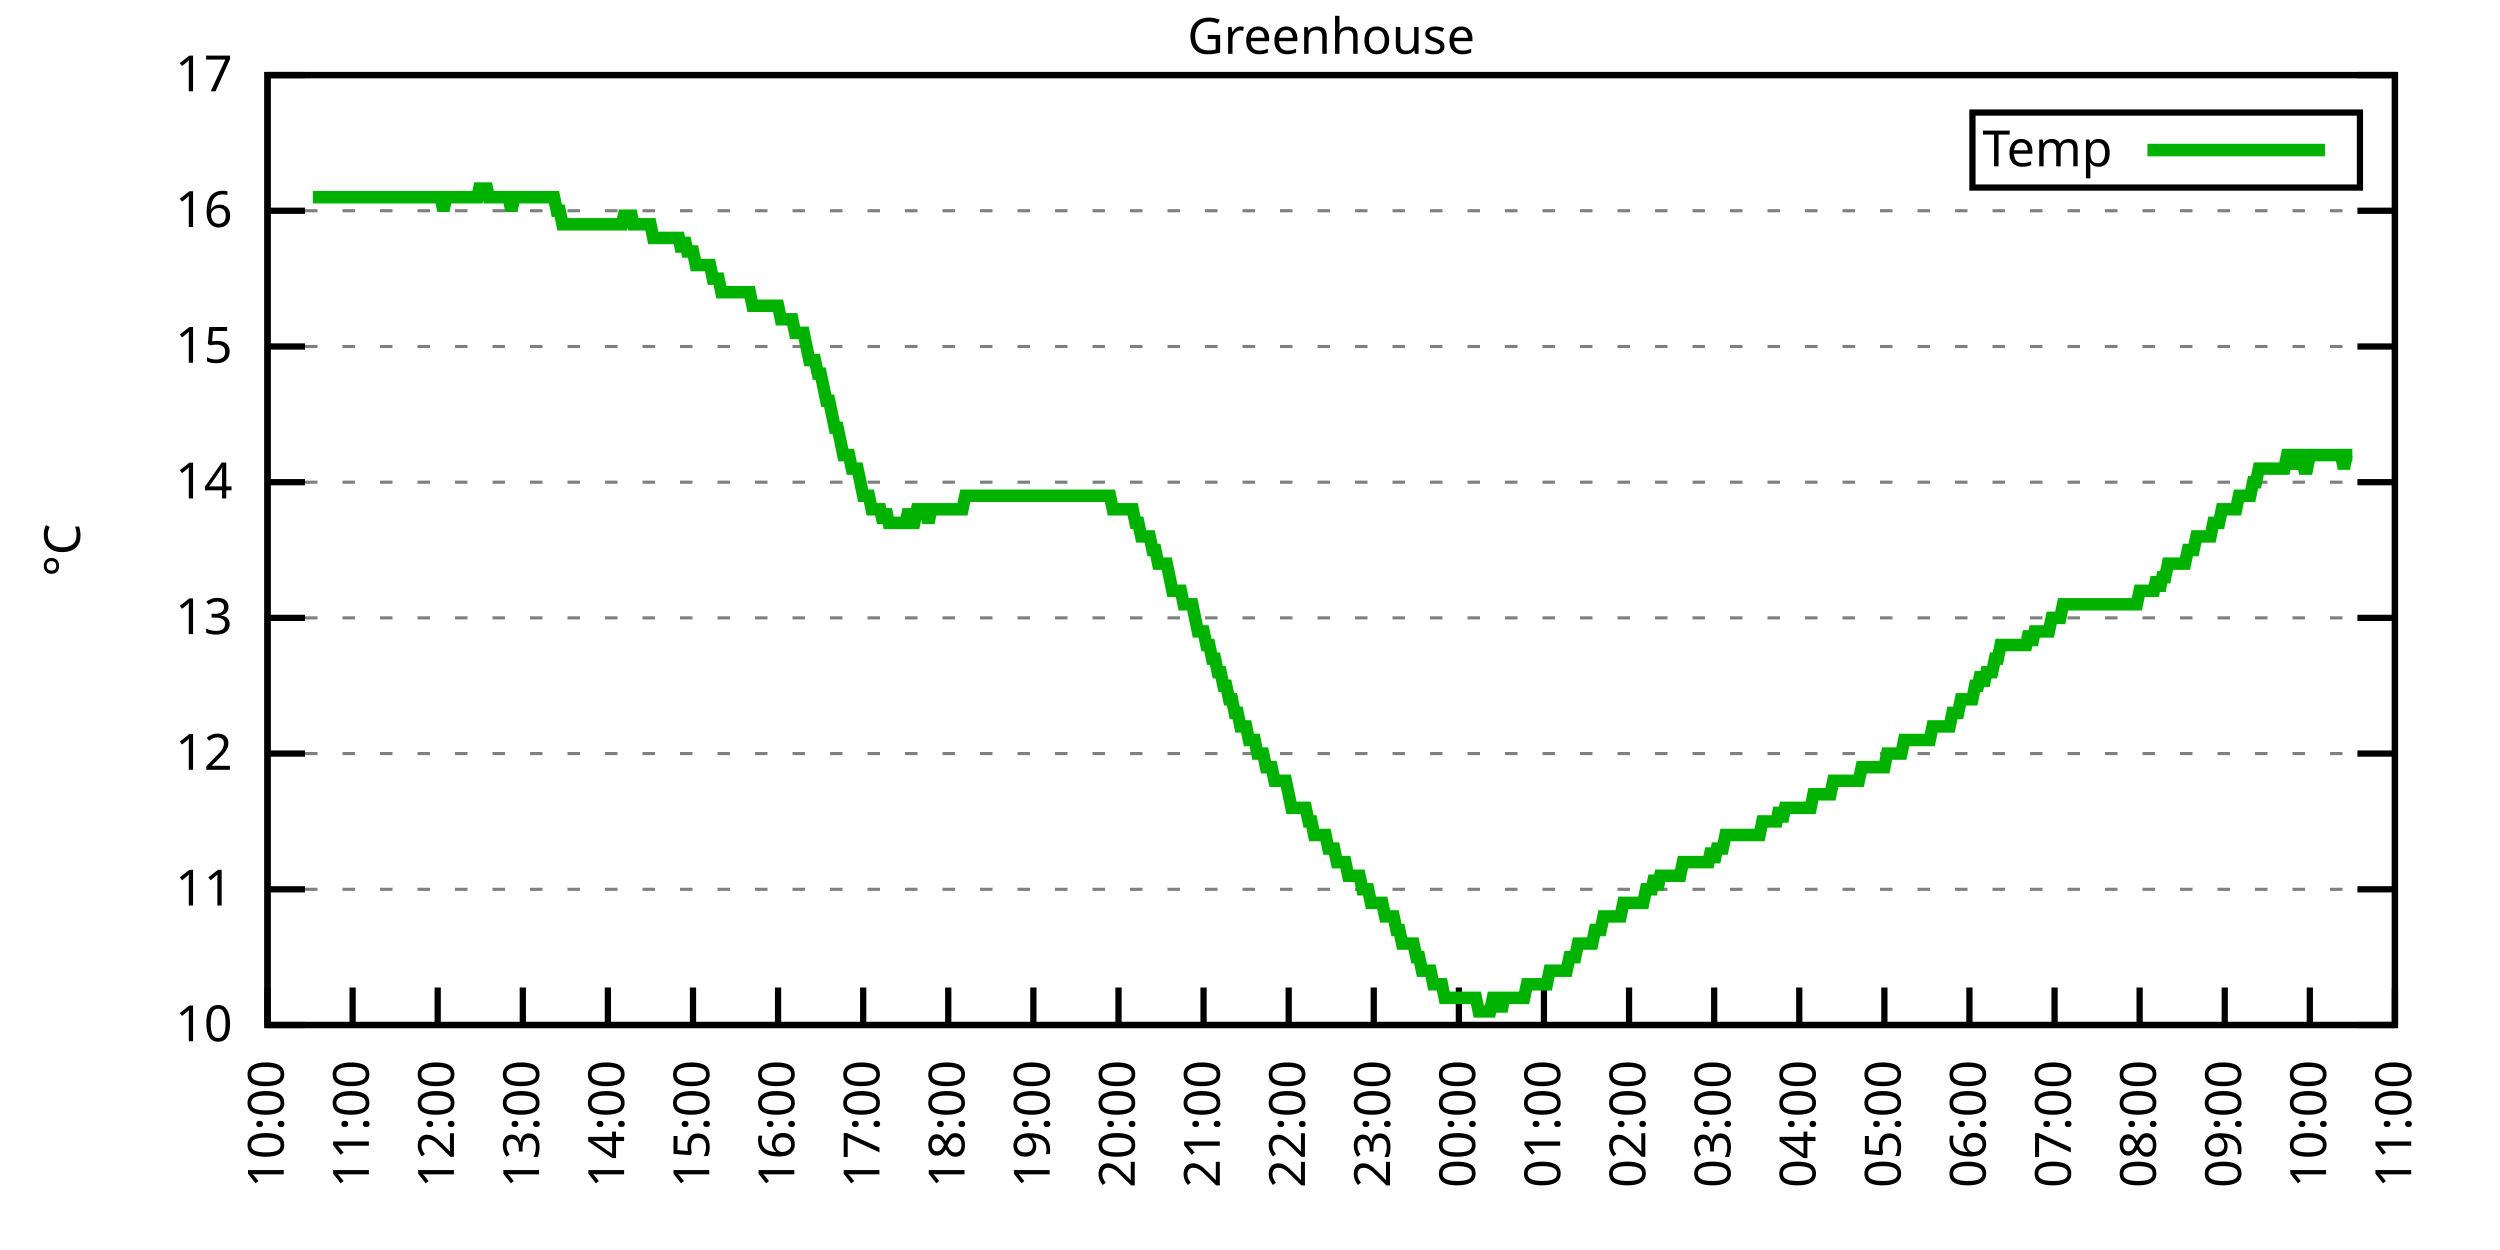
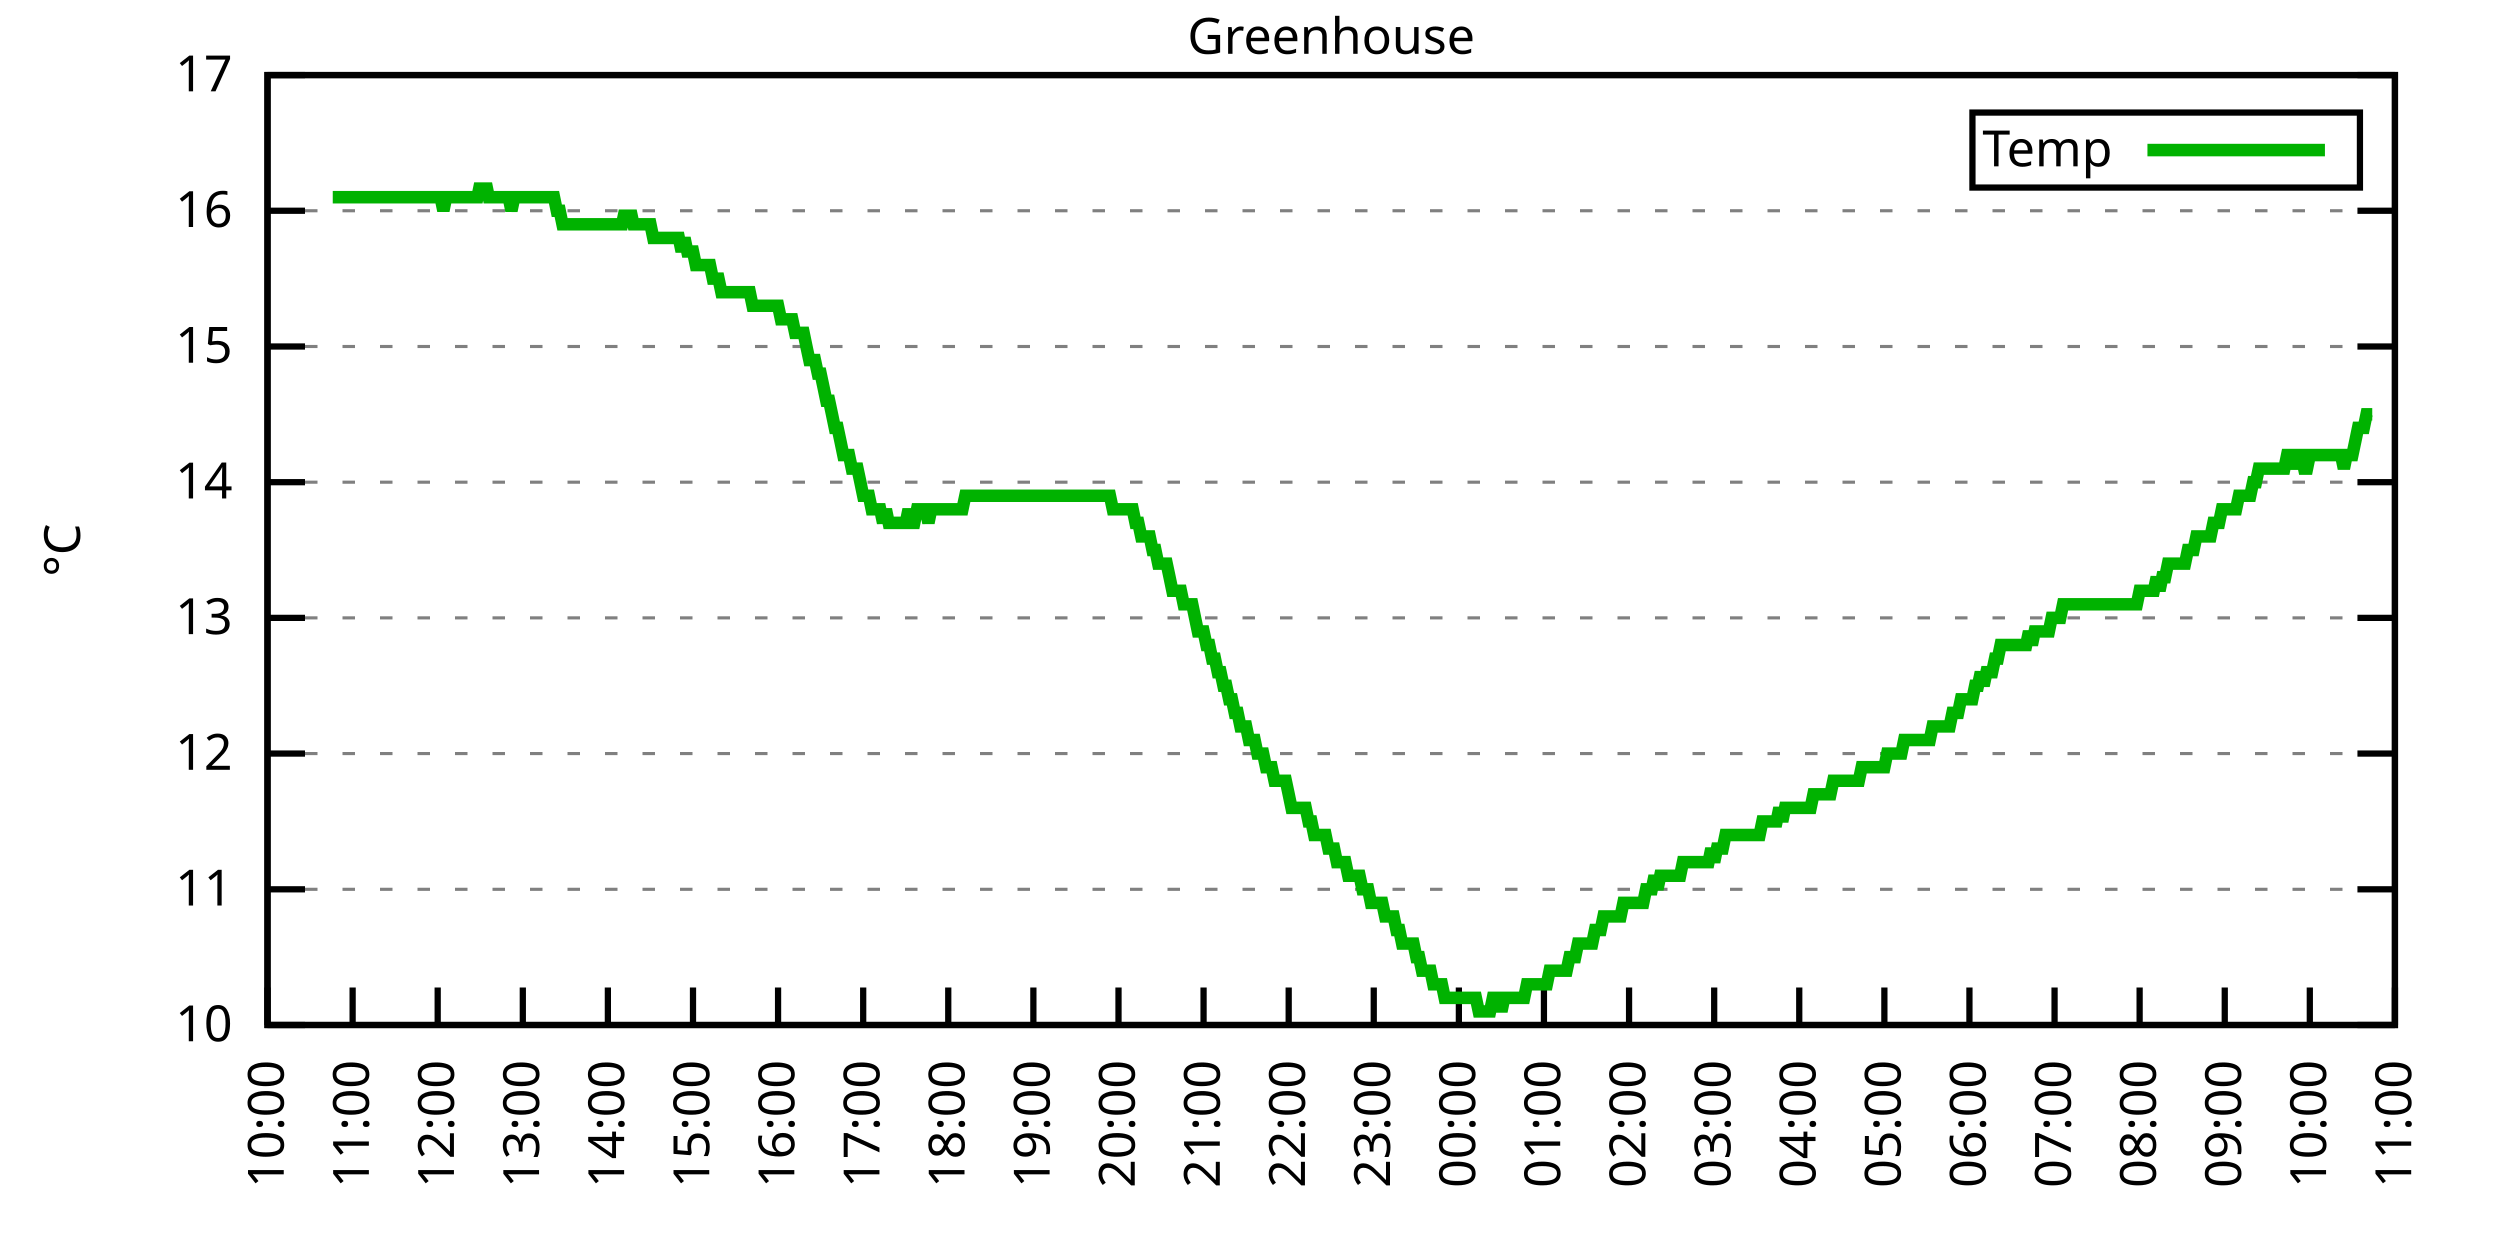
<svg xmlns="http://www.w3.org/2000/svg" xmlns:xlink="http://www.w3.org/1999/xlink" width="400" height="200" viewBox="0 0 400 200">
  <g id="gnuplot_canvas">
    <rect x="0" y="0" width="400" height="200" fill="none" />
    <defs>
      <circle id="gpDot" r="0.5" stroke-width="0.5" stroke="currentColor" />
      <path id="gpPt0" stroke-width="0.333" stroke="currentColor" d="M-1,0 h2 M0,-1 v2" />
      <path id="gpPt1" stroke-width="0.333" stroke="currentColor" d="M-1,-1 L1,1 M1,-1 L-1,1" />
      <path id="gpPt2" stroke-width="0.333" stroke="currentColor" d="M-1,0 L1,0 M0,-1 L0,1 M-1,-1 L1,1 M-1,1 L1,-1" />
      <rect id="gpPt3" stroke-width="0.333" stroke="currentColor" x="-1" y="-1" width="2" height="2" />
      <rect id="gpPt4" stroke-width="0.333" stroke="currentColor" fill="currentColor" x="-1" y="-1" width="2" height="2" />
      <circle id="gpPt5" stroke-width="0.333" stroke="currentColor" cx="0" cy="0" r="1" />
      <use xlink:href="#gpPt5" id="gpPt6" fill="currentColor" stroke="none" />
      <path id="gpPt7" stroke-width="0.333" stroke="currentColor" d="M0,-1.33 L-1.33,0.67 L1.33,0.67 z" />
      <use xlink:href="#gpPt7" id="gpPt8" fill="currentColor" stroke="none" />
      <use xlink:href="#gpPt7" id="gpPt9" stroke="currentColor" transform="rotate(180)" />
      <use xlink:href="#gpPt9" id="gpPt10" fill="currentColor" stroke="none" />
      <use xlink:href="#gpPt3" id="gpPt11" stroke="currentColor" transform="rotate(45)" />
      <use xlink:href="#gpPt11" id="gpPt12" fill="currentColor" stroke="none" />
      <path id="gpPt13" stroke-width="0.333" stroke="currentColor" d="M0,1.330 L1.265,0.411 L0.782,-1.067 L-0.782,-1.076 L-1.265,0.411 z" />
      <use xlink:href="#gpPt13" id="gpPt14" fill="currentColor" stroke="none" />
      <filter id="textbox" filterUnits="objectBoundingBox" x="0" y="0" height="1" width="1">
        <feFlood flood-color="white" flood-opacity="1" result="bgnd" />
        <feComposite in="SourceGraphic" in2="bgnd" operator="atop" />
      </filter>
      <filter id="greybox" filterUnits="objectBoundingBox" x="0" y="0" height="1" width="1">
        <feFlood flood-color="lightgrey" flood-opacity="1" result="grey" />
        <feComposite in="SourceGraphic" in2="grey" operator="atop" />
      </filter>
    </defs>
    <g fill="none" color="white" stroke="currentColor" stroke-width="1.00" stroke-linecap="butt" stroke-linejoin="miter">
</g>
    <g fill="none" color="black" stroke="currentColor" stroke-width="1.00" stroke-linecap="butt" stroke-linejoin="miter">
      <g stroke="none" shape-rendering="crispEdges">
        <polygon fill="rgb(255, 255, 255)" points="42.80,164.00 383.18,164.00 383.18,12.02 42.80,12.02 " />
      </g>
    </g>
    <g fill="none" color="black" stroke="currentColor" stroke-width="1.00" stroke-linecap="butt" stroke-linejoin="miter">
</g>
    <g fill="none" color="black" stroke="black" stroke-width="0.50" stroke-linecap="butt" stroke-linejoin="miter">
</g>
    <g fill="none" color="gray" stroke="currentColor" stroke-width="0.50" stroke-linecap="butt" stroke-linejoin="miter">
      <path stroke="gray" stroke-dasharray="2,4" class="gridline" d="M42.80,164.00 L383.19,164.00  " />
    </g>
    <g fill="none" color="gray" stroke="gray" stroke-width="1.00" stroke-linecap="butt" stroke-linejoin="miter">
</g>
    <g fill="none" color="black" stroke="currentColor" stroke-width="1.00" stroke-linecap="butt" stroke-linejoin="miter">
      <path stroke="black" d="M42.80,164.00 L48.80,164.00 M383.19,164.00 L377.19,164.00  " />
      <g transform="translate(37.20,166.60)" stroke="none" fill="black" font-family="Sans" font-size="8.00" text-anchor="end">
        <text>
          <tspan font-family="Sans"> 10</tspan>
        </text>
      </g>
    </g>
    <g fill="none" color="black" stroke="currentColor" stroke-width="1.00" stroke-linecap="butt" stroke-linejoin="miter">
</g>
    <g fill="none" color="black" stroke="black" stroke-width="0.50" stroke-linecap="butt" stroke-linejoin="miter">
</g>
    <g fill="none" color="gray" stroke="currentColor" stroke-width="0.50" stroke-linecap="butt" stroke-linejoin="miter">
      <path stroke="gray" stroke-dasharray="2,4" class="gridline" d="M42.80,142.29 L383.19,142.29  " />
    </g>
    <g fill="none" color="gray" stroke="gray" stroke-width="1.00" stroke-linecap="butt" stroke-linejoin="miter">
</g>
    <g fill="none" color="black" stroke="currentColor" stroke-width="1.00" stroke-linecap="butt" stroke-linejoin="miter">
      <path stroke="black" d="M42.80,142.29 L48.80,142.29 M383.19,142.29 L377.19,142.29  " />
      <g transform="translate(37.20,144.89)" stroke="none" fill="black" font-family="Sans" font-size="8.00" text-anchor="end">
        <text>
          <tspan font-family="Sans"> 11</tspan>
        </text>
      </g>
    </g>
    <g fill="none" color="black" stroke="currentColor" stroke-width="1.00" stroke-linecap="butt" stroke-linejoin="miter">
</g>
    <g fill="none" color="black" stroke="black" stroke-width="0.50" stroke-linecap="butt" stroke-linejoin="miter">
</g>
    <g fill="none" color="gray" stroke="currentColor" stroke-width="0.50" stroke-linecap="butt" stroke-linejoin="miter">
      <path stroke="gray" stroke-dasharray="2,4" class="gridline" d="M42.80,120.57 L383.19,120.57  " />
    </g>
    <g fill="none" color="gray" stroke="gray" stroke-width="1.00" stroke-linecap="butt" stroke-linejoin="miter">
</g>
    <g fill="none" color="black" stroke="currentColor" stroke-width="1.00" stroke-linecap="butt" stroke-linejoin="miter">
      <path stroke="black" d="M42.80,120.57 L48.80,120.57 M383.19,120.57 L377.19,120.57  " />
      <g transform="translate(37.20,123.17)" stroke="none" fill="black" font-family="Sans" font-size="8.00" text-anchor="end">
        <text>
          <tspan font-family="Sans"> 12</tspan>
        </text>
      </g>
    </g>
    <g fill="none" color="black" stroke="currentColor" stroke-width="1.00" stroke-linecap="butt" stroke-linejoin="miter">
</g>
    <g fill="none" color="black" stroke="black" stroke-width="0.50" stroke-linecap="butt" stroke-linejoin="miter">
</g>
    <g fill="none" color="gray" stroke="currentColor" stroke-width="0.50" stroke-linecap="butt" stroke-linejoin="miter">
      <path stroke="gray" stroke-dasharray="2,4" class="gridline" d="M42.80,98.86 L383.19,98.86  " />
    </g>
    <g fill="none" color="gray" stroke="gray" stroke-width="1.00" stroke-linecap="butt" stroke-linejoin="miter">
</g>
    <g fill="none" color="black" stroke="currentColor" stroke-width="1.00" stroke-linecap="butt" stroke-linejoin="miter">
      <path stroke="black" d="M42.80,98.86 L48.80,98.86 M383.19,98.86 L377.19,98.86  " />
      <g transform="translate(37.20,101.46)" stroke="none" fill="black" font-family="Sans" font-size="8.00" text-anchor="end">
        <text>
          <tspan font-family="Sans"> 13</tspan>
        </text>
      </g>
    </g>
    <g fill="none" color="black" stroke="currentColor" stroke-width="1.00" stroke-linecap="butt" stroke-linejoin="miter">
</g>
    <g fill="none" color="black" stroke="black" stroke-width="0.50" stroke-linecap="butt" stroke-linejoin="miter">
</g>
    <g fill="none" color="gray" stroke="currentColor" stroke-width="0.50" stroke-linecap="butt" stroke-linejoin="miter">
      <path stroke="gray" stroke-dasharray="2,4" class="gridline" d="M42.80,77.15 L383.19,77.15  " />
    </g>
    <g fill="none" color="gray" stroke="gray" stroke-width="1.00" stroke-linecap="butt" stroke-linejoin="miter">
</g>
    <g fill="none" color="black" stroke="currentColor" stroke-width="1.00" stroke-linecap="butt" stroke-linejoin="miter">
      <path stroke="black" d="M42.80,77.15 L48.80,77.15 M383.19,77.15 L377.19,77.15  " />
      <g transform="translate(37.20,79.75)" stroke="none" fill="black" font-family="Sans" font-size="8.00" text-anchor="end">
        <text>
          <tspan font-family="Sans"> 14</tspan>
        </text>
      </g>
    </g>
    <g fill="none" color="black" stroke="currentColor" stroke-width="1.00" stroke-linecap="butt" stroke-linejoin="miter">
</g>
    <g fill="none" color="black" stroke="black" stroke-width="0.50" stroke-linecap="butt" stroke-linejoin="miter">
</g>
    <g fill="none" color="gray" stroke="currentColor" stroke-width="0.50" stroke-linecap="butt" stroke-linejoin="miter">
      <path stroke="gray" stroke-dasharray="2,4" class="gridline" d="M42.80,55.44 L383.19,55.44  " />
    </g>
    <g fill="none" color="gray" stroke="gray" stroke-width="1.00" stroke-linecap="butt" stroke-linejoin="miter">
</g>
    <g fill="none" color="black" stroke="currentColor" stroke-width="1.00" stroke-linecap="butt" stroke-linejoin="miter">
      <path stroke="black" d="M42.80,55.44 L48.80,55.44 M383.19,55.44 L377.19,55.44  " />
      <g transform="translate(37.20,58.04)" stroke="none" fill="black" font-family="Sans" font-size="8.00" text-anchor="end">
        <text>
          <tspan font-family="Sans"> 15</tspan>
        </text>
      </g>
    </g>
    <g fill="none" color="black" stroke="currentColor" stroke-width="1.00" stroke-linecap="butt" stroke-linejoin="miter">
</g>
    <g fill="none" color="black" stroke="black" stroke-width="0.50" stroke-linecap="butt" stroke-linejoin="miter">
</g>
    <g fill="none" color="gray" stroke="currentColor" stroke-width="0.50" stroke-linecap="butt" stroke-linejoin="miter">
      <path stroke="gray" stroke-dasharray="2,4" class="gridline" d="M42.80,33.72 L383.19,33.72  " />
    </g>
    <g fill="none" color="gray" stroke="gray" stroke-width="1.00" stroke-linecap="butt" stroke-linejoin="miter">
</g>
    <g fill="none" color="black" stroke="currentColor" stroke-width="1.00" stroke-linecap="butt" stroke-linejoin="miter">
      <path stroke="black" d="M42.80,33.72 L48.80,33.72 M383.19,33.72 L377.19,33.72  " />
      <g transform="translate(37.20,36.32)" stroke="none" fill="black" font-family="Sans" font-size="8.00" text-anchor="end">
        <text>
          <tspan font-family="Sans"> 16</tspan>
        </text>
      </g>
    </g>
    <g fill="none" color="black" stroke="currentColor" stroke-width="1.00" stroke-linecap="butt" stroke-linejoin="miter">
</g>
    <g fill="none" color="black" stroke="black" stroke-width="0.50" stroke-linecap="butt" stroke-linejoin="miter">
</g>
    <g fill="none" color="gray" stroke="currentColor" stroke-width="0.50" stroke-linecap="butt" stroke-linejoin="miter">
      <path stroke="gray" stroke-dasharray="2,4" class="gridline" d="M42.80,12.01 L383.19,12.01  " />
    </g>
    <g fill="none" color="gray" stroke="gray" stroke-width="1.00" stroke-linecap="butt" stroke-linejoin="miter">
</g>
    <g fill="none" color="black" stroke="currentColor" stroke-width="1.00" stroke-linecap="butt" stroke-linejoin="miter">
      <path stroke="black" d="M42.80,12.01 L48.80,12.01 M383.19,12.01 L377.19,12.01  " />
      <g transform="translate(37.20,14.61)" stroke="none" fill="black" font-family="Sans" font-size="8.00" text-anchor="end">
        <text>
          <tspan font-family="Sans"> 17</tspan>
        </text>
      </g>
    </g>
    <g fill="none" color="black" stroke="currentColor" stroke-width="1.00" stroke-linecap="butt" stroke-linejoin="miter">
      <path stroke="black" d="M42.80,164.00 L42.80,158.00  " />
      <g transform="translate(45.40,169.60) rotate(270.00)" stroke="none" fill="black" font-family="Sans" font-size="8.00" text-anchor="end">
        <text>
          <tspan font-family="Sans">10:00</tspan>
        </text>
      </g>
    </g>
    <g fill="none" color="black" stroke="currentColor" stroke-width="1.00" stroke-linecap="butt" stroke-linejoin="miter">
      <path stroke="black" d="M56.42,164.00 L56.42,158.00  " />
      <g transform="translate(59.02,169.60) rotate(270.00)" stroke="none" fill="black" font-family="Sans" font-size="8.00" text-anchor="end">
        <text>
          <tspan font-family="Sans">11:00</tspan>
        </text>
      </g>
    </g>
    <g fill="none" color="black" stroke="currentColor" stroke-width="1.00" stroke-linecap="butt" stroke-linejoin="miter">
      <path stroke="black" d="M70.03,164.00 L70.03,158.00  " />
      <g transform="translate(72.63,169.60) rotate(270.00)" stroke="none" fill="black" font-family="Sans" font-size="8.00" text-anchor="end">
        <text>
          <tspan font-family="Sans">12:00</tspan>
        </text>
      </g>
    </g>
    <g fill="none" color="black" stroke="currentColor" stroke-width="1.00" stroke-linecap="butt" stroke-linejoin="miter">
      <path stroke="black" d="M83.65,164.00 L83.65,158.00  " />
      <g transform="translate(86.25,169.60) rotate(270.00)" stroke="none" fill="black" font-family="Sans" font-size="8.00" text-anchor="end">
        <text>
          <tspan font-family="Sans">13:00</tspan>
        </text>
      </g>
    </g>
    <g fill="none" color="black" stroke="currentColor" stroke-width="1.00" stroke-linecap="butt" stroke-linejoin="miter">
      <path stroke="black" d="M97.26,164.00 L97.26,158.00  " />
      <g transform="translate(99.86,169.60) rotate(270.00)" stroke="none" fill="black" font-family="Sans" font-size="8.00" text-anchor="end">
        <text>
          <tspan font-family="Sans">14:00</tspan>
        </text>
      </g>
    </g>
    <g fill="none" color="black" stroke="currentColor" stroke-width="1.00" stroke-linecap="butt" stroke-linejoin="miter">
      <path stroke="black" d="M110.88,164.00 L110.88,158.00  " />
      <g transform="translate(113.48,169.60) rotate(270.00)" stroke="none" fill="black" font-family="Sans" font-size="8.00" text-anchor="end">
        <text>
          <tspan font-family="Sans">15:00</tspan>
        </text>
      </g>
    </g>
    <g fill="none" color="black" stroke="currentColor" stroke-width="1.00" stroke-linecap="butt" stroke-linejoin="miter">
      <path stroke="black" d="M124.49,164.00 L124.49,158.00  " />
      <g transform="translate(127.09,169.60) rotate(270.00)" stroke="none" fill="black" font-family="Sans" font-size="8.00" text-anchor="end">
        <text>
          <tspan font-family="Sans">16:00</tspan>
        </text>
      </g>
    </g>
    <g fill="none" color="black" stroke="currentColor" stroke-width="1.00" stroke-linecap="butt" stroke-linejoin="miter">
      <path stroke="black" d="M138.11,164.00 L138.11,158.00  " />
      <g transform="translate(140.71,169.60) rotate(270.00)" stroke="none" fill="black" font-family="Sans" font-size="8.00" text-anchor="end">
        <text>
          <tspan font-family="Sans">17:00</tspan>
        </text>
      </g>
    </g>
    <g fill="none" color="black" stroke="currentColor" stroke-width="1.00" stroke-linecap="butt" stroke-linejoin="miter">
      <path stroke="black" d="M151.72,164.00 L151.72,158.00  " />
      <g transform="translate(154.32,169.60) rotate(270.00)" stroke="none" fill="black" font-family="Sans" font-size="8.00" text-anchor="end">
        <text>
          <tspan font-family="Sans">18:00</tspan>
        </text>
      </g>
    </g>
    <g fill="none" color="black" stroke="currentColor" stroke-width="1.00" stroke-linecap="butt" stroke-linejoin="miter">
      <path stroke="black" d="M165.34,164.00 L165.34,158.00  " />
      <g transform="translate(167.94,169.60) rotate(270.00)" stroke="none" fill="black" font-family="Sans" font-size="8.00" text-anchor="end">
        <text>
          <tspan font-family="Sans">19:00</tspan>
        </text>
      </g>
    </g>
    <g fill="none" color="black" stroke="currentColor" stroke-width="1.00" stroke-linecap="butt" stroke-linejoin="miter">
      <path stroke="black" d="M178.96,164.00 L178.96,158.00  " />
      <g transform="translate(181.56,169.60) rotate(270.00)" stroke="none" fill="black" font-family="Sans" font-size="8.00" text-anchor="end">
        <text>
          <tspan font-family="Sans">20:00</tspan>
        </text>
      </g>
    </g>
    <g fill="none" color="black" stroke="currentColor" stroke-width="1.00" stroke-linecap="butt" stroke-linejoin="miter">
      <path stroke="black" d="M192.57,164.00 L192.57,158.00  " />
      <g transform="translate(195.17,169.60) rotate(270.00)" stroke="none" fill="black" font-family="Sans" font-size="8.00" text-anchor="end">
        <text>
          <tspan font-family="Sans">21:00</tspan>
        </text>
      </g>
    </g>
    <g fill="none" color="black" stroke="currentColor" stroke-width="1.00" stroke-linecap="butt" stroke-linejoin="miter">
      <path stroke="black" d="M206.19,164.00 L206.19,158.00  " />
      <g transform="translate(208.79,169.60) rotate(270.00)" stroke="none" fill="black" font-family="Sans" font-size="8.00" text-anchor="end">
        <text>
          <tspan font-family="Sans">22:00</tspan>
        </text>
      </g>
    </g>
    <g fill="none" color="black" stroke="currentColor" stroke-width="1.00" stroke-linecap="butt" stroke-linejoin="miter">
      <path stroke="black" d="M219.80,164.00 L219.80,158.00  " />
      <g transform="translate(222.40,169.60) rotate(270.00)" stroke="none" fill="black" font-family="Sans" font-size="8.00" text-anchor="end">
        <text>
          <tspan font-family="Sans">23:00</tspan>
        </text>
      </g>
    </g>
    <g fill="none" color="black" stroke="currentColor" stroke-width="1.00" stroke-linecap="butt" stroke-linejoin="miter">
      <path stroke="black" d="M233.42,164.00 L233.42,158.00  " />
      <g transform="translate(236.02,169.60) rotate(270.00)" stroke="none" fill="black" font-family="Sans" font-size="8.00" text-anchor="end">
        <text>
          <tspan font-family="Sans">00:00</tspan>
        </text>
      </g>
    </g>
    <g fill="none" color="black" stroke="currentColor" stroke-width="1.00" stroke-linecap="butt" stroke-linejoin="miter">
      <path stroke="black" d="M247.03,164.00 L247.03,158.00  " />
      <g transform="translate(249.63,169.60) rotate(270.00)" stroke="none" fill="black" font-family="Sans" font-size="8.00" text-anchor="end">
        <text>
          <tspan font-family="Sans">01:00</tspan>
        </text>
      </g>
    </g>
    <g fill="none" color="black" stroke="currentColor" stroke-width="1.00" stroke-linecap="butt" stroke-linejoin="miter">
      <path stroke="black" d="M260.65,164.00 L260.65,158.00  " />
      <g transform="translate(263.25,169.60) rotate(270.00)" stroke="none" fill="black" font-family="Sans" font-size="8.00" text-anchor="end">
        <text>
          <tspan font-family="Sans">02:00</tspan>
        </text>
      </g>
    </g>
    <g fill="none" color="black" stroke="currentColor" stroke-width="1.00" stroke-linecap="butt" stroke-linejoin="miter">
      <path stroke="black" d="M274.27,164.00 L274.27,158.00  " />
      <g transform="translate(276.87,169.60) rotate(270.00)" stroke="none" fill="black" font-family="Sans" font-size="8.00" text-anchor="end">
        <text>
          <tspan font-family="Sans">03:00</tspan>
        </text>
      </g>
    </g>
    <g fill="none" color="black" stroke="currentColor" stroke-width="1.00" stroke-linecap="butt" stroke-linejoin="miter">
      <path stroke="black" d="M287.88,164.00 L287.88,158.00  " />
      <g transform="translate(290.48,169.60) rotate(270.00)" stroke="none" fill="black" font-family="Sans" font-size="8.00" text-anchor="end">
        <text>
          <tspan font-family="Sans">04:00</tspan>
        </text>
      </g>
    </g>
    <g fill="none" color="black" stroke="currentColor" stroke-width="1.00" stroke-linecap="butt" stroke-linejoin="miter">
      <path stroke="black" d="M301.50,164.00 L301.50,158.00  " />
      <g transform="translate(304.10,169.60) rotate(270.00)" stroke="none" fill="black" font-family="Sans" font-size="8.00" text-anchor="end">
        <text>
          <tspan font-family="Sans">05:00</tspan>
        </text>
      </g>
    </g>
    <g fill="none" color="black" stroke="currentColor" stroke-width="1.00" stroke-linecap="butt" stroke-linejoin="miter">
      <path stroke="black" d="M315.11,164.00 L315.11,158.00  " />
      <g transform="translate(317.71,169.60) rotate(270.00)" stroke="none" fill="black" font-family="Sans" font-size="8.00" text-anchor="end">
        <text>
          <tspan font-family="Sans">06:00</tspan>
        </text>
      </g>
    </g>
    <g fill="none" color="black" stroke="currentColor" stroke-width="1.00" stroke-linecap="butt" stroke-linejoin="miter">
      <path stroke="black" d="M328.73,164.00 L328.73,158.00  " />
      <g transform="translate(331.33,169.60) rotate(270.00)" stroke="none" fill="black" font-family="Sans" font-size="8.00" text-anchor="end">
        <text>
          <tspan font-family="Sans">07:00</tspan>
        </text>
      </g>
    </g>
    <g fill="none" color="black" stroke="currentColor" stroke-width="1.00" stroke-linecap="butt" stroke-linejoin="miter">
      <path stroke="black" d="M342.34,164.00 L342.34,158.00  " />
      <g transform="translate(344.94,169.60) rotate(270.00)" stroke="none" fill="black" font-family="Sans" font-size="8.00" text-anchor="end">
        <text>
          <tspan font-family="Sans">08:00</tspan>
        </text>
      </g>
    </g>
    <g fill="none" color="black" stroke="currentColor" stroke-width="1.00" stroke-linecap="butt" stroke-linejoin="miter">
      <path stroke="black" d="M355.96,164.00 L355.96,158.00  " />
      <g transform="translate(358.56,169.60) rotate(270.00)" stroke="none" fill="black" font-family="Sans" font-size="8.00" text-anchor="end">
        <text>
          <tspan font-family="Sans">09:00</tspan>
        </text>
      </g>
    </g>
    <g fill="none" color="black" stroke="currentColor" stroke-width="1.00" stroke-linecap="butt" stroke-linejoin="miter">
      <path stroke="black" d="M369.57,164.00 L369.57,158.00  " />
      <g transform="translate(372.17,169.60) rotate(270.00)" stroke="none" fill="black" font-family="Sans" font-size="8.00" text-anchor="end">
        <text>
          <tspan font-family="Sans">10:00</tspan>
        </text>
      </g>
    </g>
    <g fill="none" color="black" stroke="currentColor" stroke-width="1.00" stroke-linecap="butt" stroke-linejoin="miter">
      <path stroke="black" d="M383.19,164.00 L383.19,158.00  " />
      <g transform="translate(385.79,169.60) rotate(270.00)" stroke="none" fill="black" font-family="Sans" font-size="8.00" text-anchor="end">
        <text>
          <tspan font-family="Sans">11:00</tspan>
        </text>
      </g>
    </g>
    <g fill="none" color="black" stroke="currentColor" stroke-width="1.00" stroke-linecap="butt" stroke-linejoin="miter">
</g>
    <g fill="none" color="black" stroke="currentColor" stroke-width="1.00" stroke-linecap="butt" stroke-linejoin="miter">
      <path stroke="black" d="M42.80,12.01 L42.80,164.00 L383.19,164.00 L383.19,12.01 L42.80,12.01 Z  " />
    </g>
    <g fill="none" color="black" stroke="currentColor" stroke-width="1.00" stroke-linecap="butt" stroke-linejoin="miter">
</g>
    <g fill="none" color="black" stroke="currentColor" stroke-width="1.00" stroke-linecap="butt" stroke-linejoin="miter">
      <path stroke="black" d="M315.59,30.01 L315.59,18.01 L377.59,18.01 L377.59,30.01 L315.59,30.01 Z  " />
    </g>
    <g id="Greenhouse_plot_1">
      <g fill="none" color="white" stroke="black" stroke-width="2.00" stroke-linecap="butt" stroke-linejoin="miter">
</g>
      <g fill="none" color="black" stroke="currentColor" stroke-width="2.00" stroke-linecap="butt" stroke-linejoin="miter">
        <g transform="translate(337.99,26.61)" stroke="none" fill="black" font-family="Sans" font-size="8.00" text-anchor="end">
          <text>
            <tspan font-family="Sans">Temp</tspan>
          </text>
        </g>
      </g>
      <g fill="none" color="black" stroke="currentColor" stroke-width="2.00" stroke-linecap="butt" stroke-linejoin="miter">
-         <path stroke="rgb(  0, 178,   0)" d="M343.59,24.01 L371.99,24.01 M50.06,31.55 L50.52,31.55 L50.97,31.55 L51.42,31.55 L51.88,31.55 L52.33,31.55   L52.78,31.55 L53.24,31.55 L53.69,31.55 L54.15,31.55 L54.60,31.55 L55.05,31.55 L55.51,31.55 L55.96,31.55   L56.42,31.55 L56.87,31.55 L57.32,31.55 L57.78,31.55 L58.23,31.55 L58.68,31.55 L59.14,31.55 L59.59,31.55   L60.05,31.55 L60.50,31.55 L60.95,31.55 L61.41,31.55 L61.86,31.55 L62.32,31.55 L62.77,31.55 L63.22,31.55   L63.68,31.55 L64.13,31.55 L64.58,31.55 L65.04,31.55 L65.49,31.55 L65.95,31.55 L66.40,31.55 L66.85,31.55   L67.31,31.55 L67.76,31.55 L68.22,31.55 L68.67,31.55 L69.12,31.55 L69.58,31.55 L70.03,31.55 L70.49,31.55   L70.94,33.72 L71.39,31.55 L71.85,31.55 L72.30,31.55 L72.75,31.55 L73.21,31.55 L73.66,31.55 L74.12,31.55   L74.57,31.55 L75.02,31.55 L75.48,31.55 L75.93,31.55 L76.39,31.55 L76.84,29.38 L77.29,31.55 L77.75,29.38   L78.20,31.55 L78.65,31.55 L79.11,31.55 L79.56,31.55 L80.02,31.55 L80.47,31.55 L80.92,31.55 L81.38,31.55   L81.83,33.72 L82.29,31.55 L82.74,31.55 L83.19,31.55 L83.65,31.55 L84.10,31.55 L84.55,31.55 L85.01,31.55   L85.46,31.55 L85.92,31.55 L86.37,31.55 L86.82,31.55 L87.28,31.55 L87.73,31.55 L88.19,31.55 L88.64,31.55   L89.09,33.72 L89.55,33.72 L90.00,35.89 L90.45,35.89 L90.91,35.89 L91.36,35.89 L91.82,35.89 L92.27,35.89   L92.72,35.89 L93.18,35.89 L93.63,35.89 L94.09,35.89 L94.54,35.89 L94.99,35.89 L95.45,35.89 L95.90,35.89   L96.35,35.89 L96.81,35.89 L97.26,35.89 L97.72,35.89 L98.17,35.89 L98.62,35.89 L99.08,35.89 L99.53,35.89   L99.99,33.72 L100.44,35.89 L100.89,33.72 L101.35,35.89 L101.80,35.89 L102.25,35.89 L102.71,35.89 L103.16,35.89   L103.62,35.89 L104.07,35.89 L104.52,38.07 L104.98,38.07 L105.43,38.07 L105.89,38.07 L106.34,38.07 L106.79,38.07   L107.25,38.07 L107.70,38.07 L108.15,38.07 L108.61,38.07 L109.06,40.24 L109.52,38.07 L109.97,40.24 L110.42,40.24   L110.88,40.24 L111.33,42.41 L111.79,42.41 L112.24,42.41 L112.69,42.41 L113.15,42.41 L113.60,42.41 L114.05,44.58   L114.51,44.58 L114.96,44.58 L115.42,46.75 L115.87,46.75 L116.32,46.75 L116.78,46.75 L117.23,46.75 L117.69,46.75   L118.14,46.75 L118.59,46.75 L119.05,46.75 L119.50,46.75 L119.96,46.75 L120.41,48.92 L120.86,48.92 L121.32,48.92   L121.77,48.92 L122.22,48.92 L122.68,48.92 L123.13,48.92 L123.59,48.92 L124.04,48.92 L124.49,48.92 L124.95,51.09   L125.40,51.09 L125.86,51.09 L126.31,51.09 L126.76,51.09 L127.22,53.26 L127.67,53.26 L128.12,53.26 L128.58,53.26   L129.03,55.44 L129.49,57.61 L129.94,57.61 L130.39,57.61 L130.85,59.78 L131.30,59.78 L131.76,61.95 L132.21,64.12   L132.66,64.12 L133.12,66.29 L133.57,68.46 L134.02,68.46 L134.48,70.63 L134.93,72.81 L135.39,72.81 L135.84,72.81   L136.29,74.98 L136.75,74.98 L137.20,74.98 L137.66,77.15 L138.11,79.32 L138.56,79.32 L139.02,79.32 L139.47,81.49   L139.92,81.49 L140.38,81.49 L140.83,81.49 L141.29,83.66 L141.74,81.49 L142.19,83.66 L142.65,83.66 L143.10,83.66   L143.56,83.66 L144.01,83.66 L144.46,83.66 L144.92,83.66 L145.37,81.49 L145.82,83.66 L146.28,83.66 L146.73,81.49   L147.19,81.49 L147.64,81.49 L148.09,81.49 L148.55,83.66 L149.00,81.49 L149.46,81.49 L149.91,81.49 L150.36,81.49   L150.82,81.49 L151.27,81.49 L151.72,81.49 L152.18,81.49 L152.63,81.49 L153.09,81.49 L153.54,81.49 L153.99,81.49   L154.45,79.32 L154.90,79.32 L155.36,79.32 L155.81,79.32 L156.26,79.32 L156.72,79.32 L157.17,79.32 L157.62,79.32   L158.08,79.32 L158.53,79.32 L158.99,79.32 L159.44,79.32 L159.89,79.32 L160.35,79.32 L160.80,79.32 L161.26,79.32   L161.71,79.32 L162.16,79.32 L162.62,79.32 L163.07,79.32 L163.52,79.32 L163.98,79.32 L164.43,79.32 L164.89,79.32   L165.34,79.32 L165.79,79.32 L166.25,79.32 L166.70,79.32 L167.16,79.32 L167.61,79.32 L168.06,79.32 L168.52,79.32   L168.97,79.32 L169.43,79.32 L169.88,79.32 L170.33,79.32 L170.79,79.32 L171.24,79.32 L171.69,79.32 L172.15,79.32   L172.60,79.32 L173.06,79.32 L173.51,79.32 L173.96,79.32 L174.42,79.32 L174.87,79.32 L175.33,79.32 L175.78,79.32   L176.23,79.32 L176.69,79.32 L177.14,79.32 L177.59,79.32 L178.05,81.49 L178.50,81.49 L178.96,81.49 L179.41,81.49   L179.86,81.49 L180.32,81.49 L180.77,81.49 L181.23,81.49 L181.68,83.66 L182.13,83.66 L182.59,85.83 L183.04,85.83   L183.49,85.83 L183.95,85.83 L184.40,88.00 L184.86,88.00 L185.31,90.18 L185.76,90.18 L186.22,90.18 L186.67,90.18   L187.13,92.35 L187.58,94.52 L188.03,94.52 L188.49,94.52 L188.94,94.52 L189.39,96.69 L189.85,96.69 L190.30,96.69   L190.76,96.69 L191.21,98.86 L191.66,101.03 L192.12,101.03 L192.57,101.03 L193.03,103.20 L193.48,103.20 L193.93,105.38   L194.39,105.38 L194.84,107.55 L195.29,107.55 L195.75,109.72 L196.20,109.72 L196.66,111.89 L197.11,111.89 L197.56,114.06   L198.02,114.06 L198.47,116.23 L198.93,116.23 L199.38,116.23 L199.83,118.40 L200.29,118.40 L200.74,118.40 L201.19,120.57   L201.65,120.57 L202.10,120.57 L202.56,122.75 L203.01,122.75 L203.46,122.75 L203.92,124.92 L204.37,124.92 L204.83,124.92   L205.28,124.92 L205.73,124.92 L206.19,127.09 L206.64,129.26 L207.09,129.26 L207.55,129.26 L208.00,129.26 L208.46,129.26   L208.91,129.26 L209.36,131.43 L209.82,131.43 L210.27,133.60 L210.73,133.60 L211.18,133.60 L211.63,133.60 L212.09,133.60   L212.54,135.77 L213.00,135.77 L213.45,135.77 L213.90,137.94 L214.36,137.94 L214.81,137.94 L215.26,137.94 L215.72,140.12   L216.17,140.12 L216.63,140.12 L217.08,140.12 L217.53,140.12 L217.99,142.29 L218.44,142.29 L218.90,142.29 L219.35,144.46   L219.80,144.46 L220.26,144.46 L220.71,144.46 L221.16,144.46 L221.62,146.63 L222.07,146.63 L222.53,146.63 L222.98,146.63   L223.43,148.80 L223.89,148.80 L224.34,150.97 L224.80,150.97 L225.25,150.97 L225.70,150.97 L226.16,150.97 L226.61,153.14   L227.06,153.14 L227.52,155.31 L227.97,155.31 L228.43,155.31 L228.88,155.31 L229.33,157.49 L229.79,157.49 L230.24,157.49   L230.70,157.49 L231.15,159.66 L231.60,159.66 L232.06,159.66 L232.51,159.66 L232.96,159.66 L233.42,159.66 L233.87,159.66   L234.33,159.66 L234.78,159.66 L235.23,159.66 L235.69,159.66 L236.14,159.66 L236.60,161.83 L237.05,161.83 L237.50,161.83   L237.96,161.83 L238.41,161.83 L238.86,159.66 L239.32,159.66 L239.77,159.66 L240.23,161.83 L240.68,159.66 L241.13,159.66   L241.59,159.66 L242.04,159.66 L242.50,159.66 L242.95,159.66 L243.40,159.66 L243.86,159.66 L244.31,157.49 L244.76,157.49   L245.22,157.49 L245.67,157.49 L246.13,157.49 L246.58,157.49 L247.03,157.49 L247.49,157.49 L247.94,155.31 L248.40,155.31   L248.85,155.31 L249.30,155.31 L249.76,155.31 L250.21,155.31 L250.66,155.31 L251.12,153.14 L251.57,153.14 L252.03,153.14   L252.48,150.97 L252.93,150.97 L253.39,150.97 L253.84,150.97 L254.30,150.97 L254.75,150.97 L255.20,148.80 L255.66,148.80   L256.11,148.80 L256.56,146.63 L257.02,146.63 L257.47,146.63 L257.93,146.63 L258.38,146.63 L258.83,146.63 L259.29,146.63   L259.74,144.46 L260.20,144.46 L260.65,144.46 L261.10,144.46 L261.56,144.46 L262.01,144.46 L262.47,144.46 L262.92,144.46   L263.37,142.29 L263.83,142.29 L264.28,142.29 L264.73,140.12 L265.19,142.29 L265.64,140.12 L266.10,140.12 L266.55,140.12   L267.00,140.12 L267.46,140.12 L267.91,140.12 L268.37,140.12 L268.82,140.12 L269.27,137.94 L269.73,137.94 L270.18,137.94   L270.63,137.94 L271.09,137.94 L271.54,137.94 L272.00,137.94 L272.45,137.94 L272.90,137.94 L273.36,137.94 L273.81,135.77   L274.27,137.94 L274.72,135.77 L275.17,135.77 L275.63,135.77 L276.08,133.60 L276.53,133.60 L276.99,133.60 L277.44,133.60   L277.90,133.60 L278.35,133.60 L278.80,133.60 L279.26,133.60 L279.71,133.60 L280.17,133.60 L280.62,133.60 L281.07,133.60   L281.53,133.60 L281.98,131.43 L282.43,131.43 L282.89,131.43 L283.34,131.43 L283.80,131.43 L284.25,131.43 L284.70,129.26   L285.16,131.43 L285.61,129.26 L286.07,129.26 L286.52,129.26 L286.97,129.26 L287.43,129.26 L287.88,129.26 L288.33,129.26   L288.79,129.26 L289.24,129.26 L289.70,129.26 L290.15,127.09 L290.60,127.09 L291.06,127.09 L291.51,127.09 L291.97,127.09   L292.42,127.09 L292.87,127.09 L293.33,124.92 L293.78,124.92 L294.23,124.92 L294.69,124.92 L295.14,124.92 L295.60,124.92   L296.05,124.92 L296.50,124.92 L296.96,124.92 L297.41,124.92 L297.87,122.75 L298.32,122.75 L298.77,122.75 L299.23,122.75   L299.68,122.75 L300.13,122.75 L300.59,122.75 L301.04,122.75 L301.50,122.75 L301.95,120.57 L302.40,120.57 L302.86,120.57   L303.31,120.57 L303.77,120.57 L304.22,120.57 L304.67,118.40 L305.13,118.40 L305.58,118.40 L306.03,118.40 L306.49,118.40   L306.94,118.40 L307.40,118.40 L307.85,118.40 L308.30,118.40 L308.76,118.40 L309.21,116.23 L309.67,116.23 L310.12,116.23   L310.57,116.23 L311.03,116.23 L311.48,116.23 L311.94,116.23 L312.39,114.06 L312.84,114.06 L313.30,114.06 L313.75,111.89   L314.20,111.89 L314.66,111.89 L315.11,111.89 L315.57,111.89 L316.02,109.72 L316.47,109.72 L316.93,107.55 L317.38,109.72   L317.84,107.55 L318.29,107.55 L318.74,107.55 L319.20,105.38 L319.65,105.38 L320.10,103.20 L320.56,103.20 L321.01,103.20   L321.47,103.20 L321.92,103.20 L322.37,103.20 L322.83,103.20 L323.28,103.20 L323.74,103.20 L324.19,103.20 L324.64,101.03   L325.10,103.20 L325.55,101.03 L326.00,101.03 L326.46,101.03 L326.91,101.03 L327.37,101.03 L327.82,101.03 L328.27,98.86   L328.73,98.86 L329.18,98.86 L329.64,98.86 L330.09,96.69 L330.54,96.69 L331.00,96.69 L331.45,96.69 L331.90,96.69   L332.36,96.69 L332.81,96.69 L333.27,96.69 L333.72,96.69 L334.17,96.69 L334.63,96.69 L335.08,96.69 L335.54,96.69   L335.99,96.69 L336.44,96.69 L336.90,96.69 L337.35,96.69 L337.80,96.69 L338.26,96.69 L338.71,96.69 L339.17,96.69   L339.62,96.69 L340.07,96.69 L340.53,96.69 L340.98,96.69 L341.44,96.69 L341.89,96.69 L342.34,94.52 L342.80,94.52   L343.25,94.52 L343.70,94.52 L344.16,94.52 L344.61,94.52 L345.07,92.35 L345.52,94.52 L345.97,92.35 L346.43,92.35   L346.88,90.18 L347.34,90.18 L347.79,90.18 L348.24,90.18 L348.70,90.18 L349.15,90.18 L349.60,90.18 L350.06,88.00   L350.51,88.00 L350.97,88.00 L351.42,85.83 L351.87,85.83 L352.33,85.83 L352.78,85.83 L353.24,85.83 L353.69,85.83   L354.14,83.66 L354.60,83.66 L355.05,83.66 L355.50,81.49 L355.96,81.49 L356.41,81.49 L356.87,81.49 L357.32,81.49   L357.77,81.49 L358.23,79.32 L358.68,79.32 L359.14,79.32 L359.59,79.32 L360.04,79.32 L360.50,77.15 L360.95,77.15   L361.41,74.98 L361.86,74.98 L362.31,74.98 L362.77,74.98 L363.22,74.98 L363.67,74.98 L364.13,74.98 L364.58,74.98   L365.04,74.98 L365.49,74.98 L365.94,72.81 L366.40,72.81 L366.85,74.98 L367.31,72.81 L367.76,72.81 L368.21,72.81   L368.67,74.98 L369.12,74.98 L369.57,72.81 L370.03,72.81 L370.48,72.81 L370.94,72.81 L371.39,72.81 L371.84,72.81   L372.30,72.81 L372.75,72.81 L373.21,72.81 L373.66,72.81 L374.11,72.81 L374.57,72.81 L375.02,74.98 L375.47,72.81   L375.93,72.81 L376.38,72.81  " />
+         <path stroke="rgb(  0, 178,   0)" d="M343.59,24.01 L371.99,24.01 M53.24,31.55 L53.69,31.55 L54.15,31.55 L54.60,31.55 L55.05,31.55 L55.51,31.55   L55.96,31.55 L56.42,31.55 L56.87,31.55 L57.32,31.55 L57.78,31.55 L58.23,31.55 L58.68,31.55 L59.14,31.55   L59.59,31.55 L60.05,31.55 L60.50,31.55 L60.95,31.55 L61.41,31.55 L61.86,31.55 L62.32,31.55 L62.77,31.55   L63.22,31.55 L63.68,31.55 L64.13,31.55 L64.58,31.55 L65.04,31.55 L65.49,31.55 L65.95,31.55 L66.40,31.55   L66.85,31.55 L67.31,31.55 L67.76,31.55 L68.22,31.55 L68.67,31.55 L69.12,31.55 L69.58,31.55 L70.03,31.55   L70.49,31.55 L70.94,33.72 L71.39,31.55 L71.85,31.55 L72.30,31.55 L72.75,31.55 L73.21,31.55 L73.66,31.55   L74.12,31.55 L74.57,31.55 L75.02,31.55 L75.48,31.55 L75.93,31.55 L76.39,31.55 L76.84,29.38 L77.29,31.55   L77.75,29.38 L78.20,31.55 L78.65,31.55 L79.11,31.55 L79.56,31.55 L80.02,31.55 L80.47,31.55 L80.92,31.55   L81.38,31.55 L81.83,33.72 L82.29,31.55 L82.74,31.55 L83.19,31.55 L83.65,31.55 L84.10,31.55 L84.55,31.55   L85.01,31.55 L85.46,31.55 L85.92,31.55 L86.37,31.55 L86.82,31.55 L87.28,31.55 L87.73,31.55 L88.19,31.55   L88.64,31.55 L89.09,33.72 L89.55,33.72 L90.00,35.89 L90.45,35.89 L90.91,35.89 L91.36,35.89 L91.82,35.89   L92.27,35.89 L92.72,35.89 L93.18,35.89 L93.63,35.89 L94.09,35.89 L94.54,35.89 L94.99,35.89 L95.45,35.89   L95.90,35.89 L96.35,35.89 L96.81,35.89 L97.26,35.89 L97.72,35.89 L98.17,35.89 L98.62,35.89 L99.08,35.89   L99.53,35.89 L99.99,33.72 L100.44,35.89 L100.89,33.72 L101.35,35.89 L101.80,35.89 L102.25,35.89 L102.71,35.89   L103.16,35.89 L103.62,35.89 L104.07,35.89 L104.52,38.07 L104.98,38.07 L105.43,38.07 L105.89,38.07 L106.34,38.07   L106.79,38.07 L107.25,38.07 L107.70,38.07 L108.15,38.07 L108.61,38.07 L109.06,40.24 L109.52,38.07 L109.97,40.24   L110.42,40.24 L110.88,40.24 L111.33,42.41 L111.79,42.41 L112.24,42.41 L112.69,42.41 L113.15,42.41 L113.60,42.41   L114.05,44.58 L114.51,44.58 L114.96,44.58 L115.42,46.75 L115.87,46.75 L116.32,46.75 L116.78,46.75 L117.23,46.75   L117.69,46.75 L118.14,46.75 L118.59,46.75 L119.05,46.75 L119.50,46.75 L119.96,46.75 L120.41,48.92 L120.86,48.92   L121.32,48.92 L121.77,48.92 L122.22,48.92 L122.68,48.92 L123.13,48.92 L123.59,48.92 L124.04,48.92 L124.49,48.92   L124.95,51.09 L125.40,51.09 L125.86,51.09 L126.31,51.09 L126.76,51.09 L127.22,53.26 L127.67,53.26 L128.12,53.26   L128.58,53.26 L129.03,55.44 L129.49,57.61 L129.94,57.61 L130.39,57.61 L130.85,59.78 L131.30,59.78 L131.76,61.95   L132.21,64.12 L132.66,64.12 L133.12,66.29 L133.57,68.46 L134.02,68.46 L134.48,70.63 L134.93,72.81 L135.39,72.81   L135.84,72.81 L136.29,74.98 L136.75,74.98 L137.20,74.98 L137.66,77.15 L138.11,79.32 L138.56,79.32 L139.02,79.32   L139.47,81.49 L139.92,81.49 L140.38,81.49 L140.83,81.49 L141.29,83.66 L141.74,81.49 L142.19,83.66 L142.65,83.66   L143.10,83.66 L143.56,83.66 L144.01,83.66 L144.46,83.66 L144.92,83.66 L145.37,81.49 L145.82,83.66 L146.28,83.66   L146.73,81.49 L147.19,81.49 L147.64,81.49 L148.09,81.49 L148.55,83.66 L149.00,81.49 L149.46,81.49 L149.91,81.49   L150.36,81.49 L150.82,81.49 L151.27,81.49 L151.72,81.49 L152.18,81.49 L152.63,81.49 L153.09,81.49 L153.54,81.49   L153.99,81.49 L154.45,79.32 L154.90,79.32 L155.36,79.32 L155.81,79.32 L156.26,79.32 L156.72,79.32 L157.17,79.32   L157.62,79.32 L158.08,79.32 L158.53,79.32 L158.99,79.32 L159.44,79.32 L159.89,79.32 L160.35,79.32 L160.80,79.32   L161.26,79.32 L161.71,79.32 L162.16,79.32 L162.62,79.32 L163.07,79.32 L163.52,79.32 L163.98,79.32 L164.43,79.32   L164.89,79.32 L165.34,79.32 L165.79,79.32 L166.25,79.32 L166.70,79.32 L167.16,79.32 L167.61,79.32 L168.06,79.32   L168.52,79.32 L168.97,79.32 L169.43,79.32 L169.88,79.32 L170.33,79.32 L170.79,79.32 L171.24,79.32 L171.69,79.32   L172.15,79.32 L172.60,79.32 L173.06,79.32 L173.51,79.32 L173.96,79.32 L174.42,79.32 L174.87,79.32 L175.33,79.32   L175.78,79.32 L176.23,79.32 L176.69,79.32 L177.14,79.32 L177.59,79.32 L178.05,81.49 L178.50,81.49 L178.96,81.49   L179.41,81.49 L179.86,81.49 L180.32,81.49 L180.77,81.49 L181.23,81.49 L181.68,83.66 L182.13,83.66 L182.59,85.83   L183.04,85.83 L183.49,85.83 L183.95,85.83 L184.40,88.00 L184.86,88.00 L185.31,90.18 L185.76,90.18 L186.22,90.18   L186.67,90.18 L187.13,92.35 L187.58,94.52 L188.03,94.52 L188.49,94.52 L188.94,94.52 L189.39,96.69 L189.85,96.69   L190.30,96.69 L190.76,96.69 L191.21,98.86 L191.66,101.03 L192.12,101.03 L192.57,101.03 L193.03,103.20 L193.48,103.20   L193.93,105.38 L194.39,105.38 L194.84,107.55 L195.29,107.55 L195.75,109.72 L196.20,109.72 L196.66,111.89 L197.11,111.89   L197.56,114.06 L198.02,114.06 L198.47,116.23 L198.93,116.23 L199.38,116.23 L199.83,118.40 L200.29,118.40 L200.74,118.40   L201.19,120.57 L201.65,120.57 L202.10,120.57 L202.56,122.75 L203.01,122.75 L203.46,122.75 L203.92,124.92 L204.37,124.92   L204.83,124.92 L205.28,124.92 L205.73,124.92 L206.19,127.09 L206.64,129.26 L207.09,129.26 L207.55,129.26 L208.00,129.26   L208.46,129.26 L208.91,129.26 L209.36,131.43 L209.82,131.43 L210.27,133.60 L210.73,133.60 L211.18,133.60 L211.63,133.60   L212.09,133.60 L212.54,135.77 L213.00,135.77 L213.45,135.77 L213.90,137.94 L214.36,137.94 L214.81,137.94 L215.26,137.94   L215.72,140.12 L216.17,140.12 L216.63,140.12 L217.08,140.12 L217.53,140.12 L217.99,142.29 L218.44,142.29 L218.90,142.29   L219.35,144.46 L219.80,144.46 L220.26,144.46 L220.71,144.46 L221.16,144.46 L221.62,146.63 L222.07,146.63 L222.53,146.63   L222.98,146.63 L223.43,148.80 L223.89,148.80 L224.34,150.97 L224.80,150.97 L225.25,150.97 L225.70,150.97 L226.16,150.97   L226.61,153.14 L227.06,153.14 L227.52,155.31 L227.97,155.31 L228.43,155.31 L228.88,155.31 L229.33,157.49 L229.79,157.49   L230.24,157.49 L230.70,157.49 L231.15,159.66 L231.60,159.66 L232.06,159.66 L232.51,159.66 L232.96,159.66 L233.42,159.66   L233.87,159.66 L234.33,159.66 L234.78,159.66 L235.23,159.66 L235.69,159.66 L236.14,159.66 L236.60,161.83 L237.05,161.83   L237.50,161.83 L237.96,161.83 L238.41,161.83 L238.86,159.66 L239.32,159.66 L239.77,159.66 L240.23,161.83 L240.68,159.66   L241.13,159.66 L241.59,159.66 L242.04,159.66 L242.50,159.66 L242.95,159.66 L243.40,159.66 L243.86,159.66 L244.31,157.49   L244.76,157.49 L245.22,157.49 L245.67,157.49 L246.13,157.49 L246.58,157.49 L247.03,157.49 L247.49,157.49 L247.94,155.31   L248.40,155.31 L248.85,155.31 L249.30,155.31 L249.76,155.31 L250.21,155.31 L250.66,155.31 L251.12,153.14 L251.57,153.14   L252.03,153.14 L252.48,150.97 L252.93,150.97 L253.39,150.97 L253.84,150.97 L254.30,150.97 L254.75,150.97 L255.20,148.80   L255.66,148.80 L256.11,148.80 L256.56,146.63 L257.02,146.63 L257.47,146.63 L257.93,146.63 L258.38,146.63 L258.83,146.63   L259.29,146.63 L259.74,144.46 L260.20,144.46 L260.65,144.46 L261.10,144.46 L261.56,144.46 L262.01,144.46 L262.47,144.46   L262.92,144.46 L263.37,142.29 L263.83,142.29 L264.28,142.29 L264.73,140.12 L265.19,142.29 L265.64,140.12 L266.10,140.12   L266.55,140.12 L267.00,140.12 L267.46,140.12 L267.91,140.12 L268.37,140.12 L268.82,140.12 L269.27,137.94 L269.73,137.94   L270.18,137.94 L270.63,137.94 L271.09,137.94 L271.54,137.94 L272.00,137.94 L272.45,137.94 L272.90,137.94 L273.36,137.94   L273.81,135.77 L274.27,137.94 L274.72,135.77 L275.17,135.77 L275.63,135.77 L276.08,133.60 L276.53,133.60 L276.99,133.60   L277.44,133.60 L277.90,133.60 L278.35,133.60 L278.80,133.60 L279.26,133.60 L279.71,133.60 L280.17,133.60 L280.62,133.60   L281.07,133.60 L281.53,133.60 L281.98,131.43 L282.43,131.43 L282.89,131.43 L283.34,131.43 L283.80,131.43 L284.25,131.43   L284.70,129.26 L285.16,131.43 L285.61,129.26 L286.07,129.26 L286.52,129.26 L286.97,129.26 L287.43,129.26 L287.88,129.26   L288.33,129.26 L288.79,129.26 L289.24,129.26 L289.70,129.26 L290.15,127.09 L290.60,127.09 L291.06,127.09 L291.51,127.09   L291.97,127.09 L292.42,127.09 L292.87,127.09 L293.33,124.92 L293.78,124.92 L294.23,124.92 L294.69,124.92 L295.14,124.92   L295.60,124.92 L296.05,124.92 L296.50,124.92 L296.96,124.92 L297.41,124.92 L297.87,122.75 L298.32,122.75 L298.77,122.75   L299.23,122.75 L299.68,122.75 L300.13,122.75 L300.59,122.75 L301.04,122.75 L301.50,122.75 L301.95,120.57 L302.40,120.57   L302.86,120.57 L303.31,120.57 L303.77,120.57 L304.22,120.57 L304.67,118.40 L305.13,118.40 L305.58,118.40 L306.03,118.40   L306.49,118.40 L306.94,118.40 L307.40,118.40 L307.85,118.40 L308.30,118.40 L308.76,118.40 L309.21,116.23 L309.67,116.23   L310.12,116.23 L310.57,116.23 L311.03,116.23 L311.48,116.23 L311.94,116.23 L312.39,114.06 L312.84,114.06 L313.30,114.06   L313.75,111.89 L314.20,111.89 L314.66,111.89 L315.11,111.89 L315.57,111.89 L316.02,109.72 L316.47,109.72 L316.93,107.55   L317.38,109.72 L317.84,107.55 L318.29,107.55 L318.74,107.55 L319.20,105.38 L319.65,105.38 L320.10,103.20 L320.56,103.20   L321.01,103.20 L321.47,103.20 L321.92,103.20 L322.37,103.20 L322.83,103.20 L323.28,103.20 L323.74,103.20 L324.19,103.20   L324.64,101.03 L325.10,103.20 L325.55,101.03 L326.00,101.03 L326.46,101.03 L326.91,101.03 L327.37,101.03 L327.82,101.03   L328.27,98.86 L328.73,98.86 L329.18,98.86 L329.64,98.86 L330.09,96.69 L330.54,96.69 L331.00,96.69 L331.45,96.69   L331.90,96.69 L332.36,96.69 L332.81,96.69 L333.27,96.69 L333.72,96.69 L334.17,96.69 L334.63,96.69 L335.08,96.69   L335.54,96.69 L335.99,96.69 L336.44,96.69 L336.90,96.69 L337.35,96.69 L337.80,96.69 L338.26,96.69 L338.71,96.69   L339.17,96.69 L339.62,96.69 L340.07,96.69 L340.53,96.69 L340.98,96.69 L341.44,96.69 L341.89,96.69 L342.34,94.52   L342.80,94.52 L343.25,94.52 L343.70,94.52 L344.16,94.52 L344.61,94.52 L345.07,92.35 L345.52,94.52 L345.97,92.35   L346.43,92.35 L346.88,90.18 L347.34,90.18 L347.79,90.18 L348.24,90.18 L348.70,90.18 L349.15,90.18 L349.60,90.18   L350.06,88.00 L350.51,88.00 L350.97,88.00 L351.42,85.83 L351.87,85.83 L352.33,85.83 L352.78,85.83 L353.24,85.83   L353.69,85.83 L354.14,83.66 L354.60,83.66 L355.05,83.66 L355.50,81.49 L355.96,81.49 L356.41,81.49 L356.87,81.49   L357.32,81.49 L357.77,81.49 L358.23,79.32 L358.68,79.32 L359.14,79.32 L359.59,79.32 L360.04,79.32 L360.50,77.15   L360.95,77.15 L361.41,74.98 L361.86,74.98 L362.31,74.98 L362.77,74.98 L363.22,74.98 L363.67,74.98 L364.13,74.98   L364.58,74.98 L365.04,74.98 L365.49,74.98 L365.94,72.81 L366.40,72.81 L366.85,74.98 L367.31,72.81 L367.76,72.81   L368.21,72.81 L368.67,74.98 L369.12,74.98 L369.57,72.81 L370.03,72.81 L370.48,72.81 L370.94,72.81 L371.39,72.81   L371.84,72.81 L372.30,72.81 L372.75,72.81 L373.21,72.81 L373.66,72.81 L374.11,72.81 L374.57,72.81 L375.02,74.98   L375.47,72.81 L375.93,72.81 L376.38,72.81 L376.84,70.63 L377.29,68.46 L377.74,68.46 L378.20,68.46 L378.65,66.29   L379.11,66.29 L379.56,66.29  " />
      </g>
    </g>
    <g fill="none" color="black" stroke="currentColor" stroke-width="2.00" stroke-linecap="butt" stroke-linejoin="miter">
</g>
    <g fill="none" color="black" stroke="black" stroke-width="1.00" stroke-linecap="butt" stroke-linejoin="miter">
</g>
    <g fill="none" color="black" stroke="currentColor" stroke-width="1.00" stroke-linecap="butt" stroke-linejoin="miter">
      <path stroke="black" d="M42.80,12.01 L42.80,164.00 L383.19,164.00 L383.19,12.01 L42.80,12.01 Z  " />
      <g transform="translate(12.80,88.01) rotate(270.00)" stroke="none" fill="black" font-family="Sans" font-size="8.00" text-anchor="middle">
        <text>
          <tspan font-family="Sans">°C</tspan>
        </text>
      </g>
    </g>
    <g fill="none" color="black" stroke="currentColor" stroke-width="1.00" stroke-linecap="butt" stroke-linejoin="miter">
</g>
    <g fill="none" color="black" stroke="currentColor" stroke-width="1.00" stroke-linecap="butt" stroke-linejoin="miter">
      <g transform="translate(212.99,8.61)" stroke="none" fill="black" font-family="Sans" font-size="8.00" text-anchor="middle">
        <text>
          <tspan font-family="Sans">Greenhouse</tspan>
        </text>
      </g>
    </g>
    <g fill="none" color="black" stroke="currentColor" stroke-width="1.00" stroke-linecap="butt" stroke-linejoin="miter">
</g>
  </g>
</svg>
